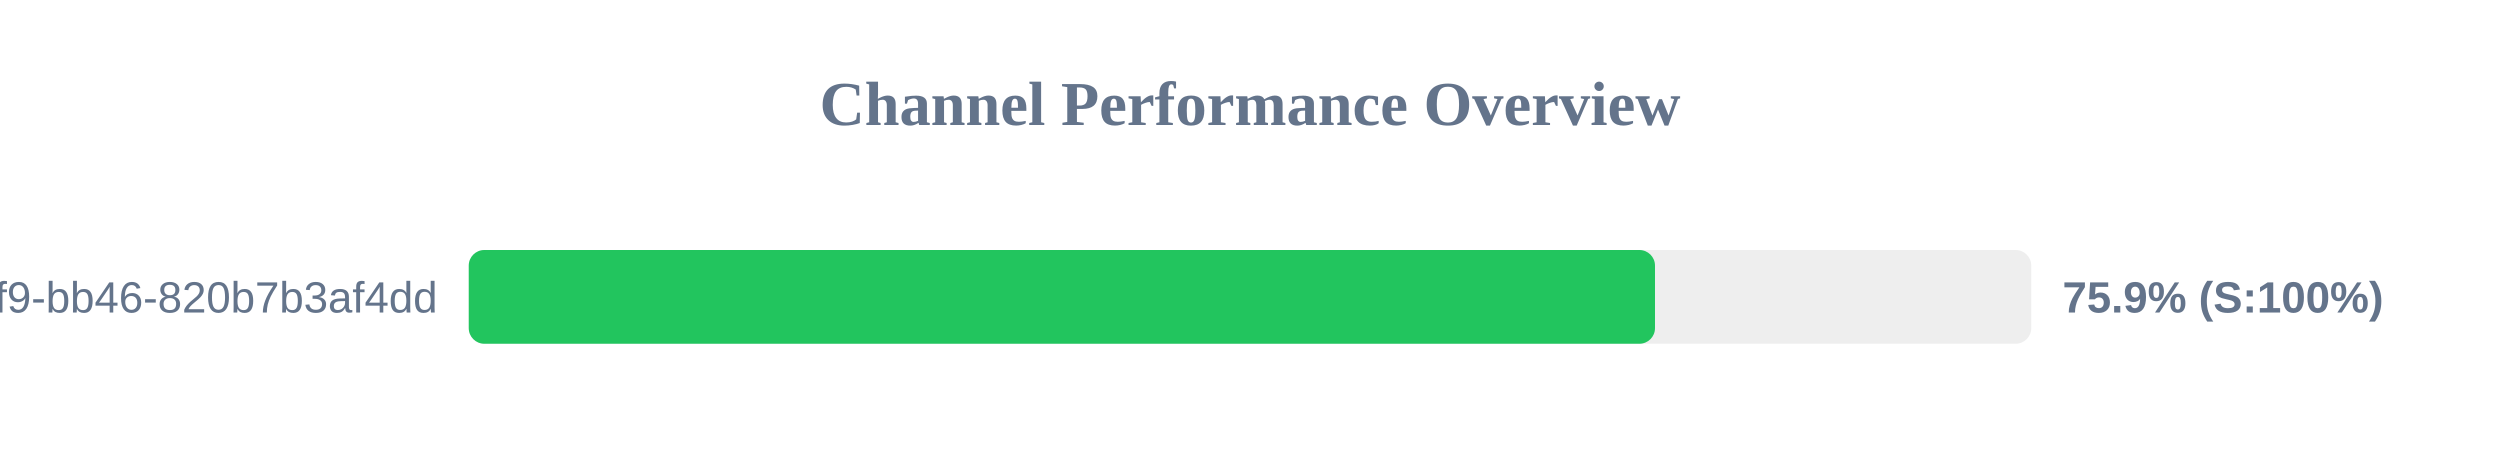
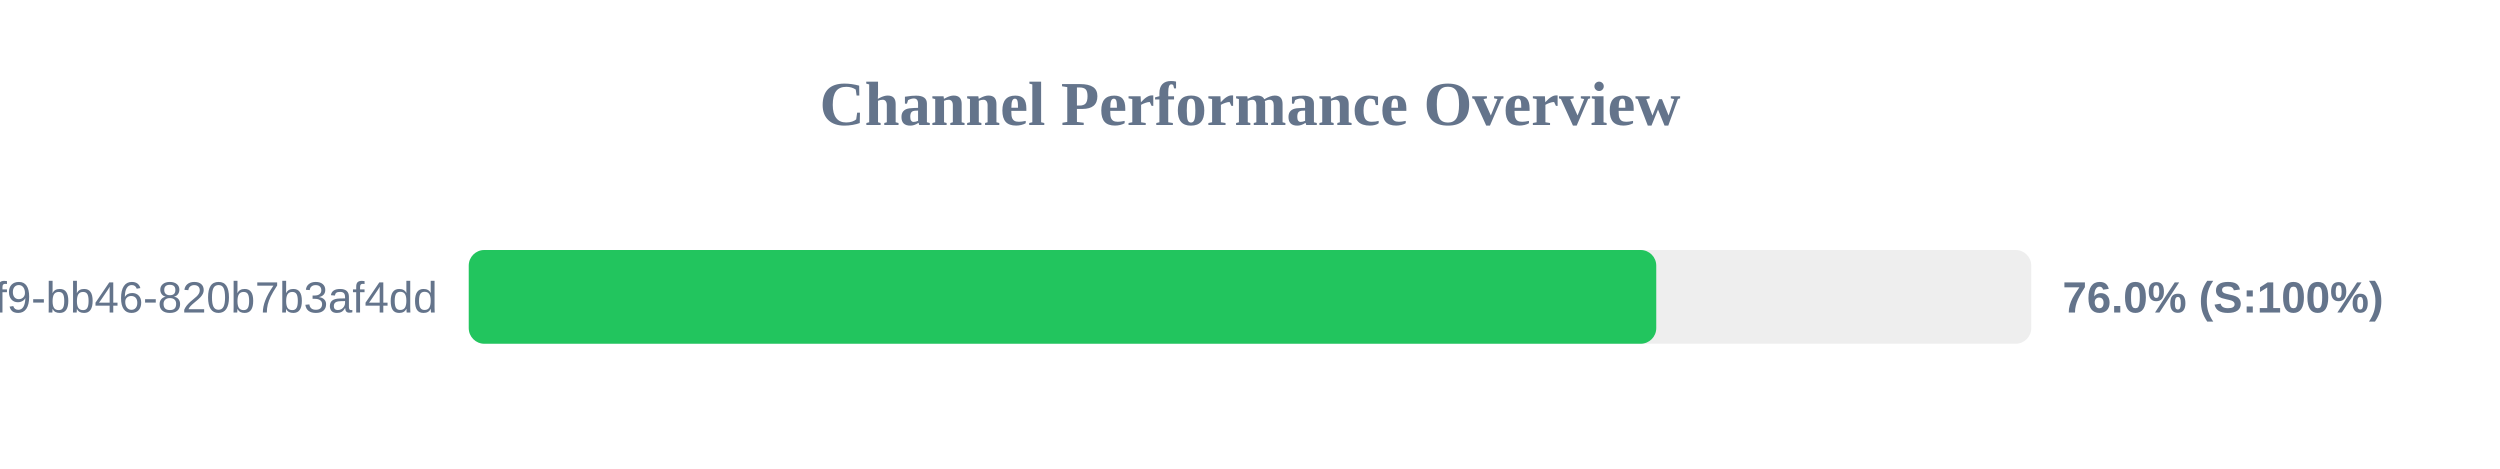
<svg xmlns="http://www.w3.org/2000/svg" width="800" height="150" version="1.1">
  <style>
        .row { font: 14px Arial; fill: #64748b; }
        .score { font: bold 14px Arial; fill: #64748b; }
    </style>
  <text x="400" y="40" text-anchor="middle" font-size="20px" font-weight="bold" fill="#64748b">Channel Performance Overview</text>
  <rect x="150" y="80" width="500" height="30" fill="#eee" rx="5" />
-   <rect x="150" y="80" width="379.6" height="30" fill="#22c55e" rx="5" />
+   <rect x="150" y="80" width="380.0" height="30" fill="#22c55e" rx="5" />
  <text x="140" y="100" text-anchor="end" class="row">?uuid=80b2ac81-ba69-41f9-bb46-820b7b3af4dd</text>
-   <text x="660" y="100" text-anchor="start" class="score">75.9% (S:100%)</text>
+   <text x="660" y="100" text-anchor="start" class="score">76.0% (S:100%)</text>
</svg>
